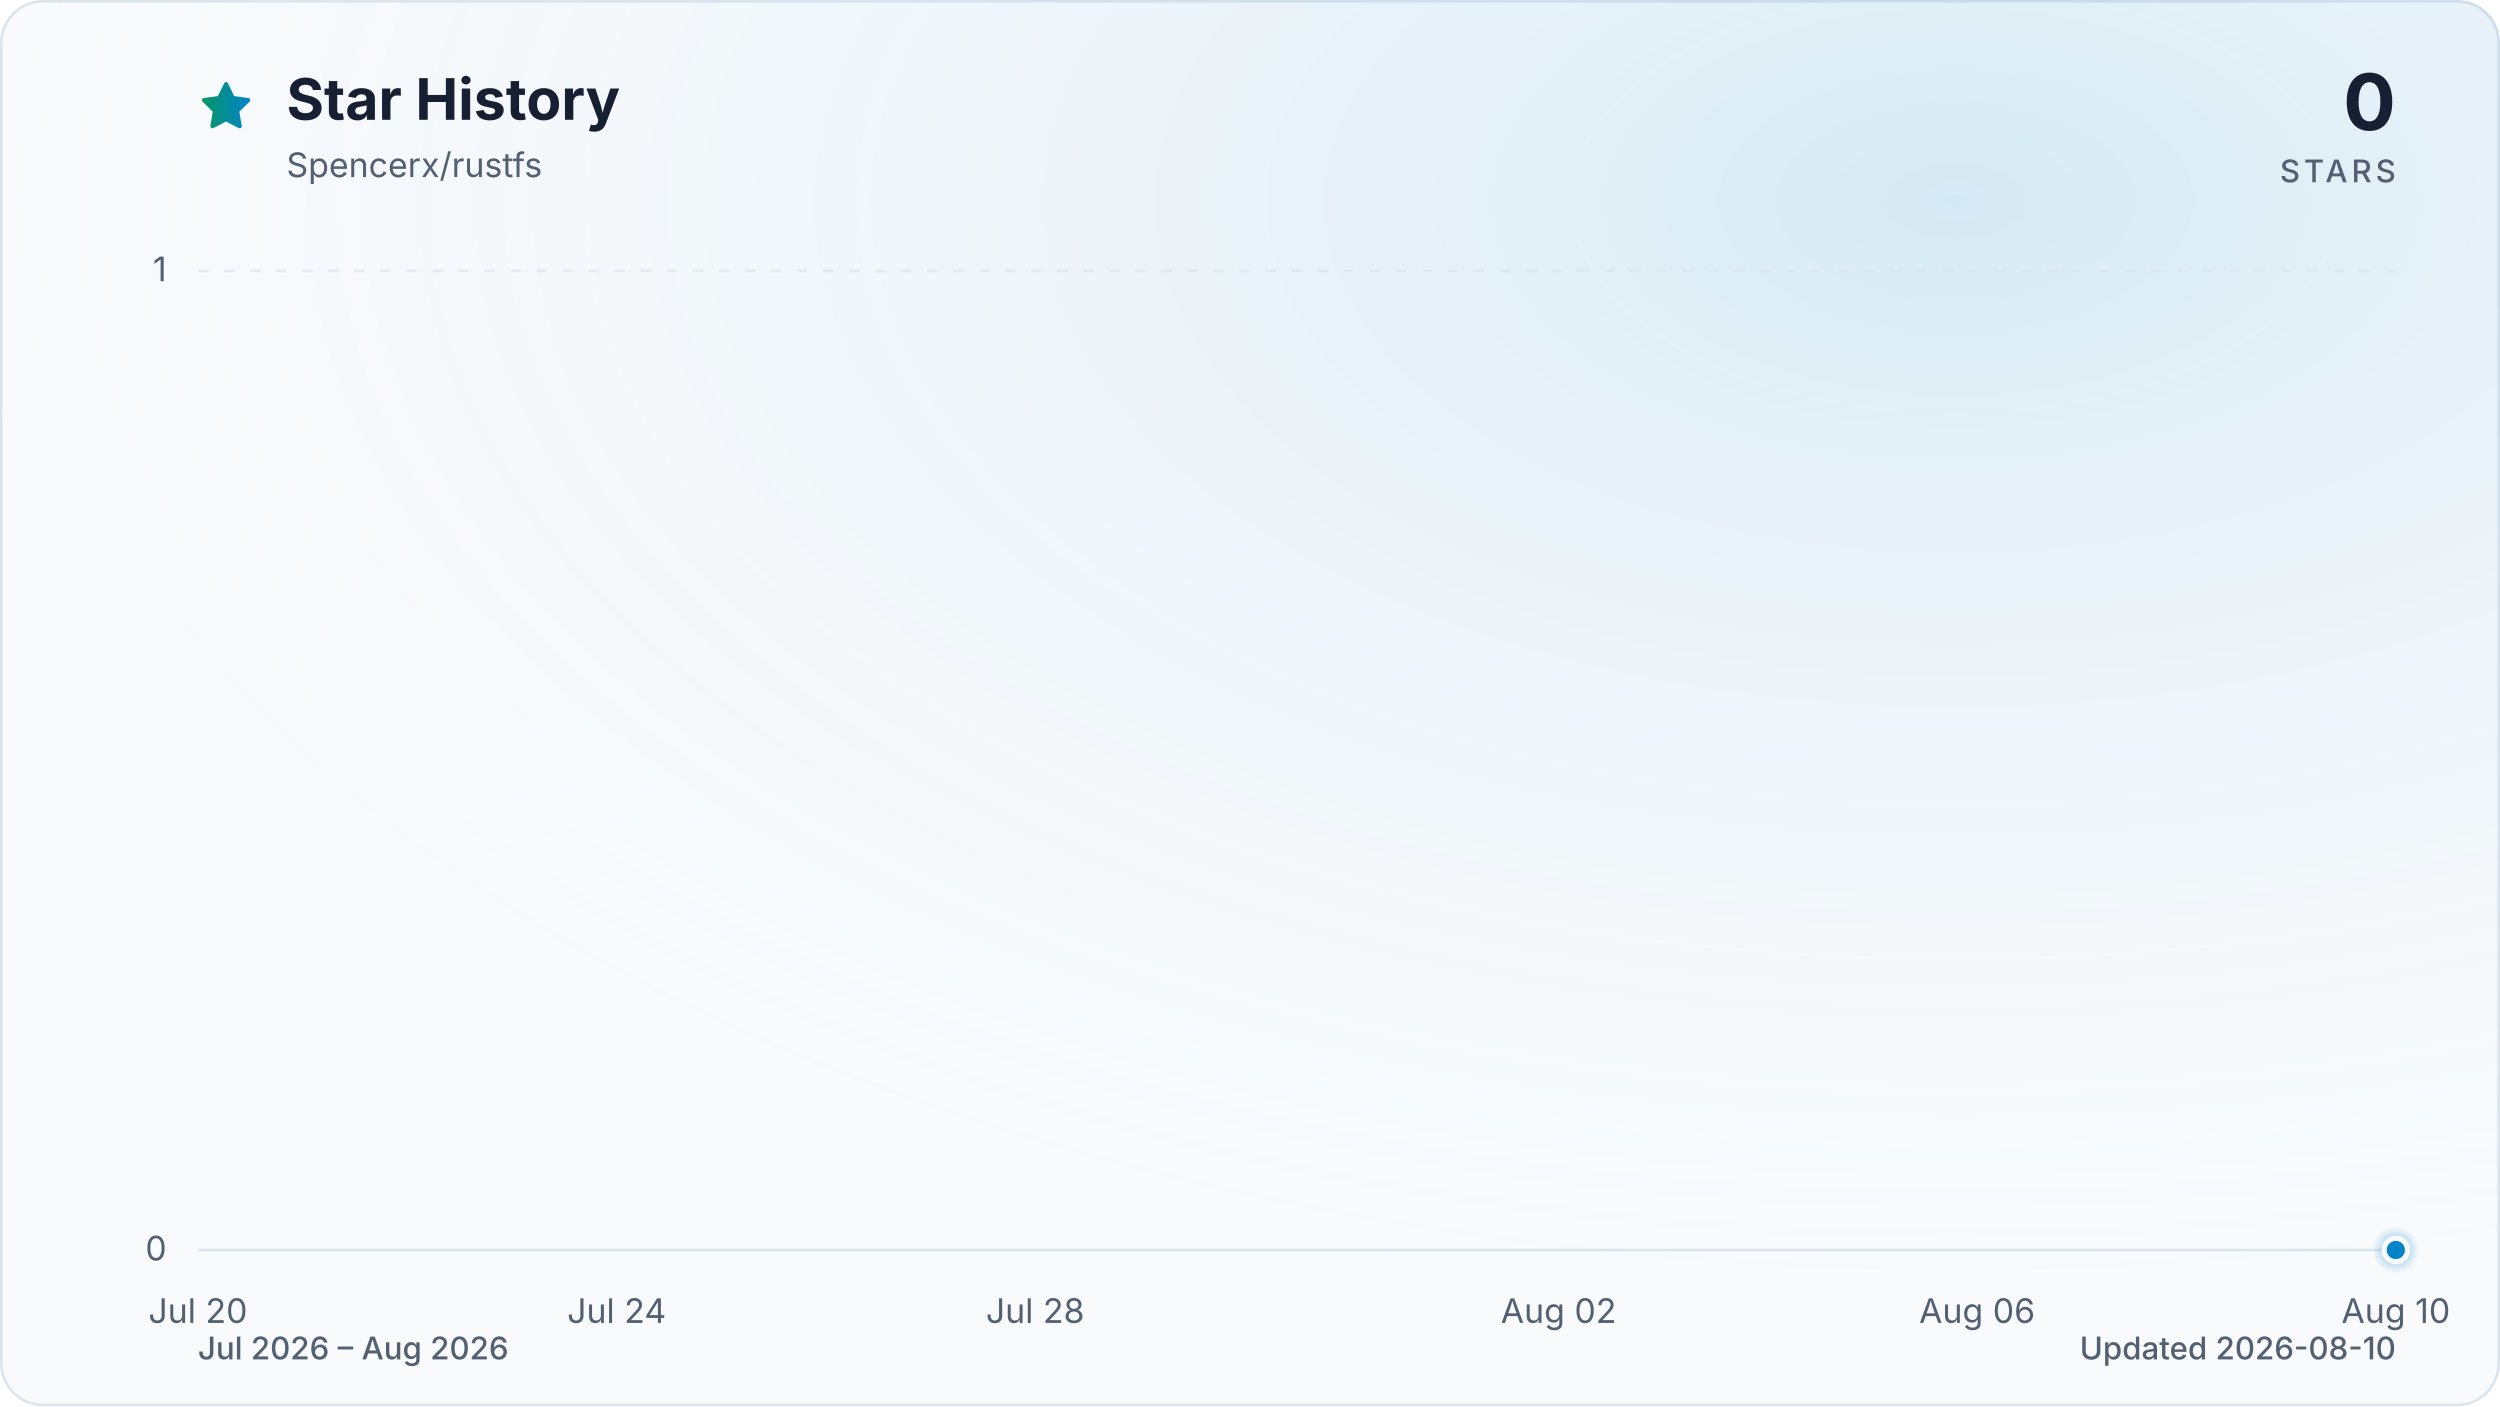
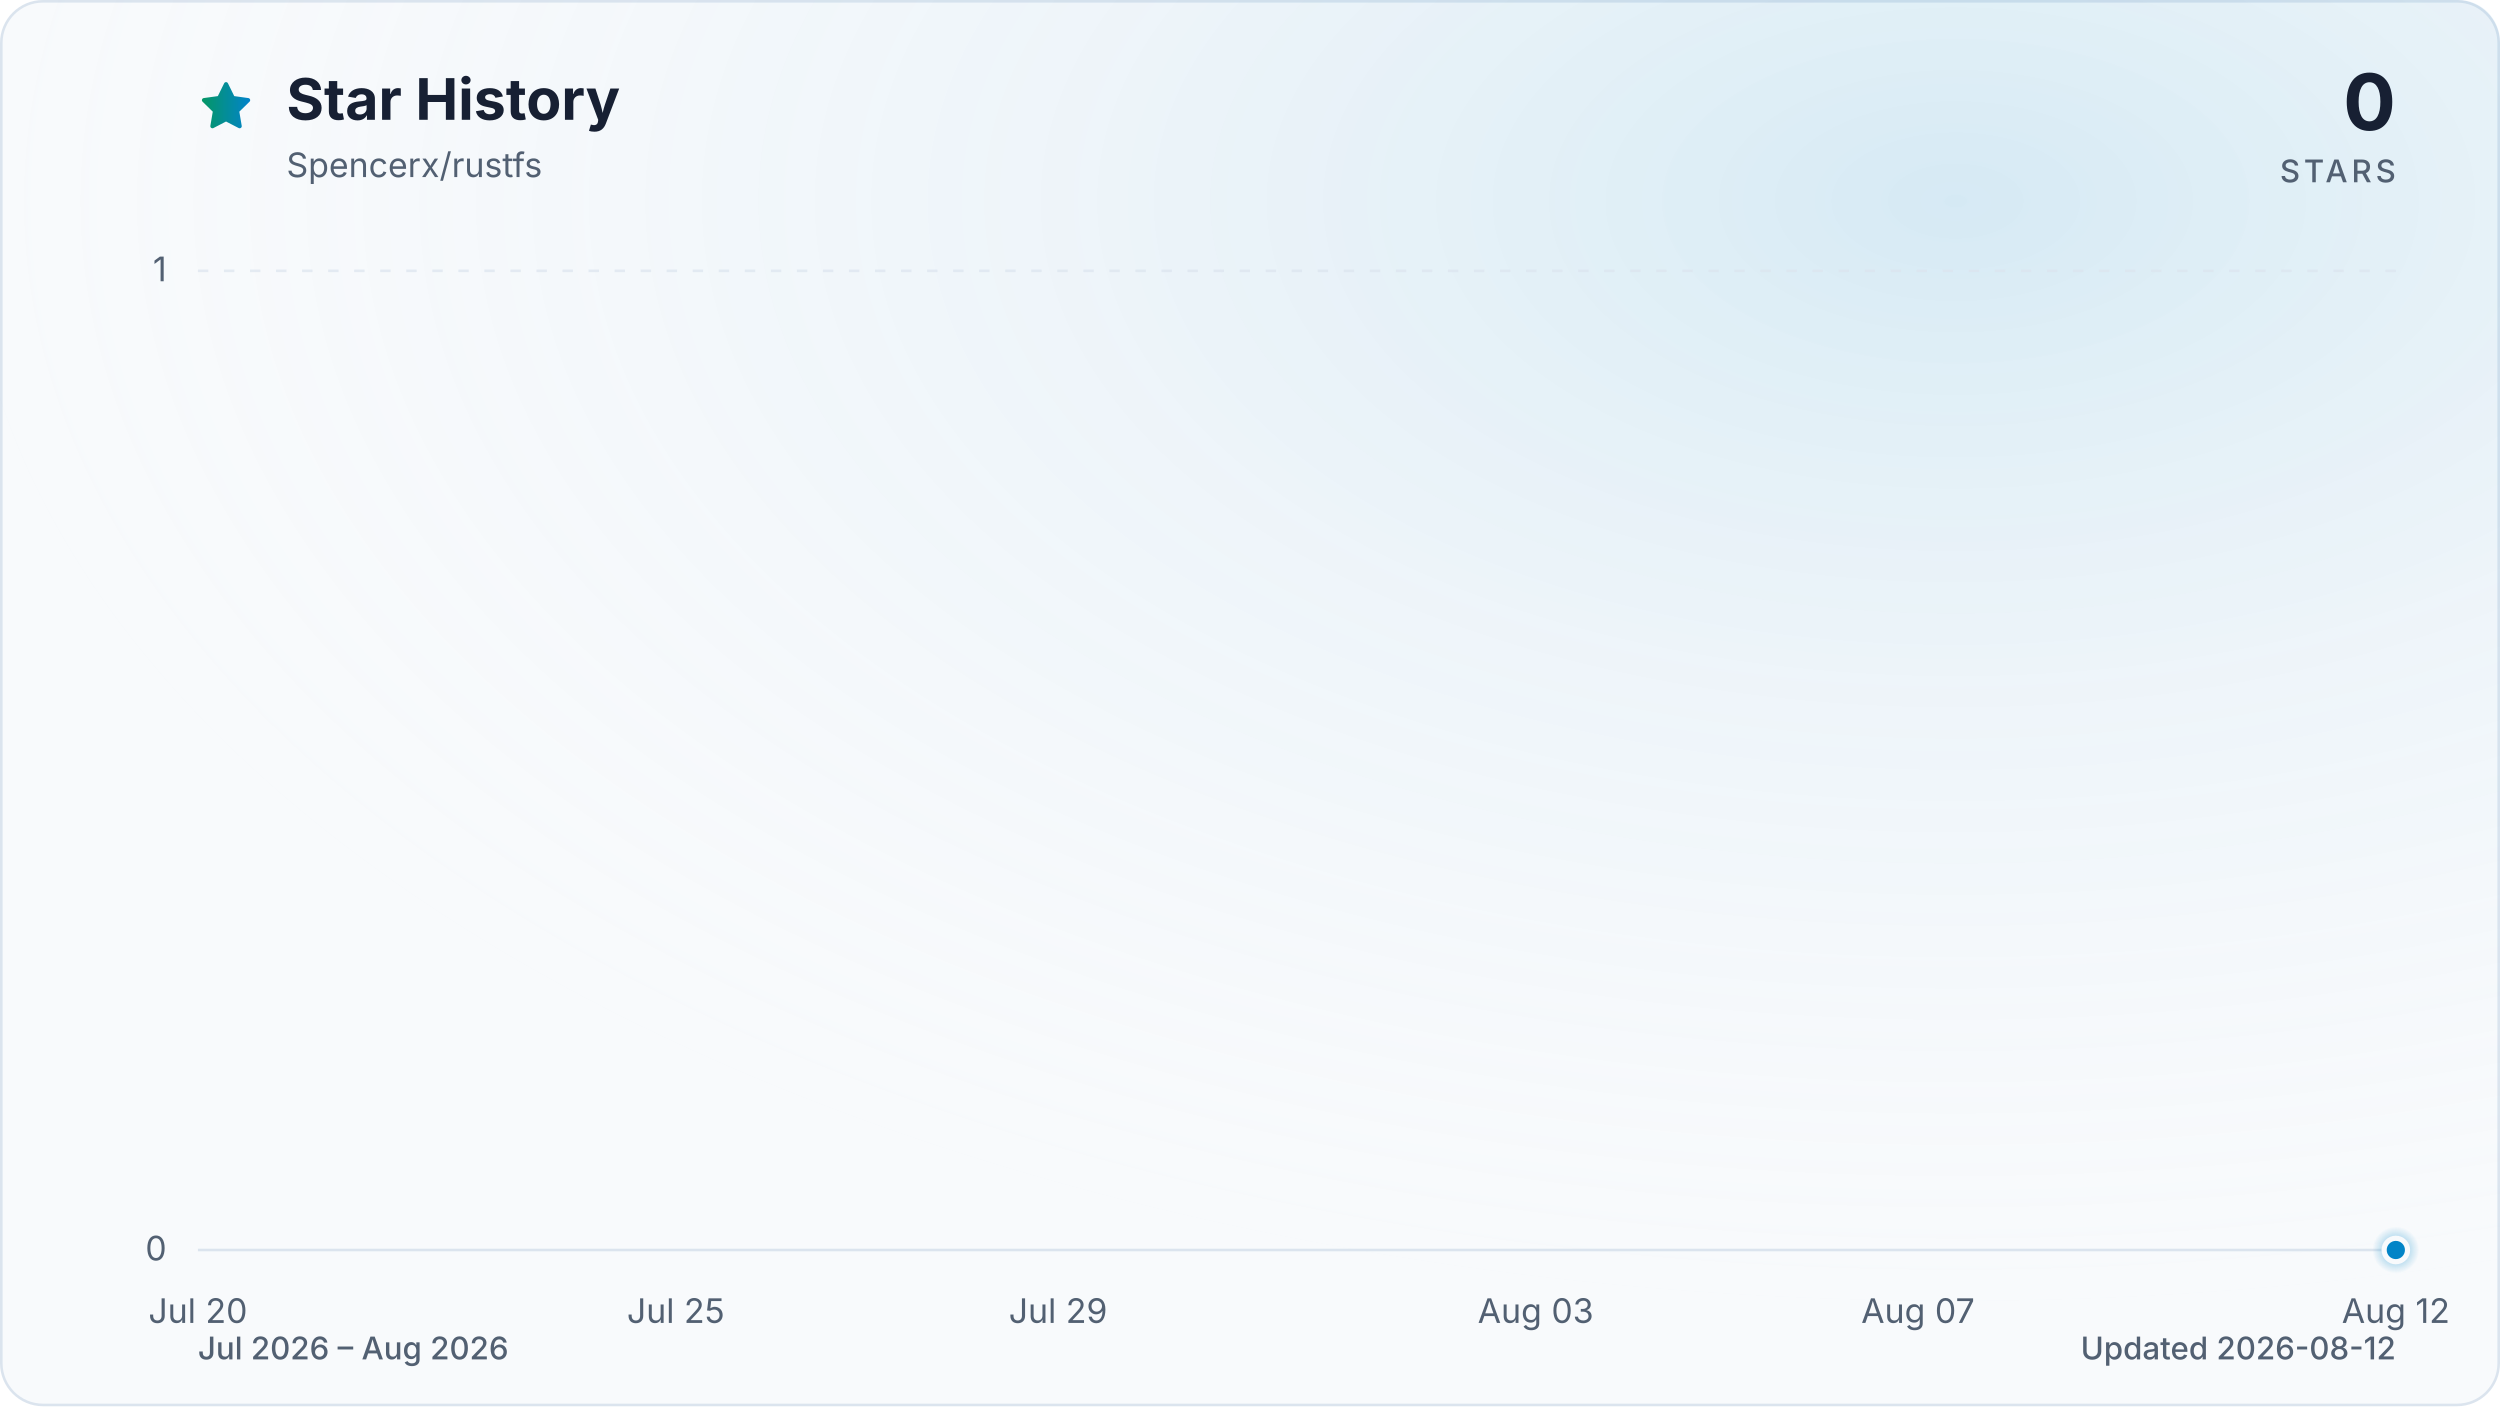
<svg xmlns="http://www.w3.org/2000/svg" viewBox="0 0 960 540" role="img" aria-labelledby="title description" data-style="gradient" data-variant="glow" data-animated="true">
  <defs>
    <linearGradient id="trend" x1="0" y1="0" x2="1" y2="0">
      <stop offset="0%" stop-color="#059669" />
      <stop offset="100%" stop-color="#0284c7" />
    </linearGradient>
    <linearGradient id="area" x1="0" y1="0" x2="0" y2="1">
      <stop offset="0%" stop-color="#059669" stop-opacity="0.30" />
      <stop offset="55%" stop-color="#0284c7" stop-opacity="0.10" />
      <stop offset="100%" stop-color="#0284c7" stop-opacity="0.01" />
    </linearGradient>
    <radialGradient id="marker-halo" cx="50%" cy="50%" r="50%">
      <stop offset="0%" stop-color="#0284c7" stop-opacity="0.55" />
      <stop offset="100%" stop-color="#0284c7" stop-opacity="0" />
    </radialGradient>
    <radialGradient id="surface-glow" cx="78%" cy="14%" r="80%">
      <stop offset="0%" stop-color="#0284c7" stop-opacity="0.14" />
      <stop offset="100%" stop-color="#f8fafc" stop-opacity="0" />
    </radialGradient>
    <filter id="trend-glow" x="-20%" y="-20%" width="140%" height="140%">
      <feGaussianBlur stdDeviation="7" />
    </filter>
  </defs>
  <style>
.trend-enter{transform-box:fill-box;transform-origin:center;animation:trend-enter 520ms cubic-bezier(0.16,1,0.3,1)}
.marker-enter{transform-box:fill-box;transform-origin:center;animation:marker-enter 320ms cubic-bezier(0.16,1,0.3,1) 200ms both}
.marker-pulse{transform-box:fill-box;transform-origin:center;animation:marker-pulse 2.6s ease-out infinite}
@keyframes trend-enter{from{opacity:.35;transform:translateY(10px)}to{opacity:1;transform:translateY(0)}}
@keyframes marker-enter{from{opacity:0;transform:scale(.4)}to{opacity:1;transform:scale(1)}}
@keyframes marker-pulse{0%{opacity:.5;transform:scale(.7)}70%,100%{opacity:0;transform:scale(2.1)}}
@media (prefers-reduced-motion:reduce){.trend-enter,.marker-enter,.marker-pulse{animation:none!important}}
@media (prefers-reduced-motion:reduce){.marker-pulse{opacity:0}}
</style>
  <rect x="0.5" y="0.5" width="959" height="539" fill="#f8fafc" stroke="#dbe4ee" stroke-width="1" rx="16" />
  <rect width="960" height="540" fill="url(#surface-glow)" rx="16" />
  <path d="M12 2.6l2.9 5.9 6.5.9-4.7 4.6 1.1 6.5-5.8-3-5.8 3 1.1-6.5-4.7-4.6 6.5-.9L12 2.6Z" transform="translate(76 30) scale(.9)" fill="url(#trend)" stroke="url(#trend)" stroke-width="1.8" stroke-linejoin="round" aria-hidden="true" />
  <text x="110" y="46" fill="#172033" font-family="ui-sans-serif, system-ui, -apple-system, BlinkMacSystemFont, 'Segoe UI', sans-serif" font-size="22" font-weight="700">Star History</text>
  <text x="110" y="68" fill="#526072" font-family="ui-sans-serif, system-ui, -apple-system, BlinkMacSystemFont, 'Segoe UI', sans-serif" font-size="13">Spencerx/rustfs</text>
  <text x="920" y="50" fill="#172033" font-family="ui-sans-serif, system-ui, -apple-system, BlinkMacSystemFont, 'Segoe UI', sans-serif" font-size="30" font-weight="700" text-anchor="end">0</text>
  <text x="920" y="70" fill="#526072" font-family="ui-sans-serif, system-ui, -apple-system, BlinkMacSystemFont, 'Segoe UI', sans-serif" font-size="12" font-weight="500" letter-spacing="1.5" text-anchor="end">STARS</text>
  <line x1="76" y1="480.0" x2="920" y2="480.0" stroke="#dbe4ee" stroke-width="1" stroke-dasharray="0" opacity="1" />
  <text x="64" y="484.0" fill="#526072" font-family="ui-sans-serif, system-ui, -apple-system, BlinkMacSystemFont, 'Segoe UI', sans-serif" font-size="13" text-anchor="end">0</text>
  <line x1="76" y1="104.0" x2="920" y2="104.0" stroke="#dbe4ee" stroke-width="1" stroke-dasharray="4 6" opacity="0.7" />
  <text x="64" y="108.0" fill="#526072" font-family="ui-sans-serif, system-ui, -apple-system, BlinkMacSystemFont, 'Segoe UI', sans-serif" font-size="13" text-anchor="end">1</text>
  <text x="76.0" y="508" fill="#526072" font-family="ui-sans-serif, system-ui, -apple-system, BlinkMacSystemFont, 'Segoe UI', sans-serif" font-size="13" text-anchor="middle">Jul 20</text>
-   <text x="236.8" y="508" fill="#526072" font-family="ui-sans-serif, system-ui, -apple-system, BlinkMacSystemFont, 'Segoe UI', sans-serif" font-size="13" text-anchor="middle">Jul 24</text>
-   <text x="397.5" y="508" fill="#526072" font-family="ui-sans-serif, system-ui, -apple-system, BlinkMacSystemFont, 'Segoe UI', sans-serif" font-size="13" text-anchor="middle">Jul 28</text>
-   <text x="598.5" y="508" fill="#526072" font-family="ui-sans-serif, system-ui, -apple-system, BlinkMacSystemFont, 'Segoe UI', sans-serif" font-size="13" text-anchor="middle">Aug 02</text>
-   <text x="759.2" y="508" fill="#526072" font-family="ui-sans-serif, system-ui, -apple-system, BlinkMacSystemFont, 'Segoe UI', sans-serif" font-size="13" text-anchor="middle">Aug 06</text>
-   <text x="920.0" y="508" fill="#526072" font-family="ui-sans-serif, system-ui, -apple-system, BlinkMacSystemFont, 'Segoe UI', sans-serif" font-size="13" text-anchor="middle">Aug 10</text>
+   <text x="259.5" y="508" fill="#526072" font-family="ui-sans-serif, system-ui, -apple-system, BlinkMacSystemFont, 'Segoe UI', sans-serif" font-size="13" text-anchor="middle">Jul 25</text>
+   <text x="406.3" y="508" fill="#526072" font-family="ui-sans-serif, system-ui, -apple-system, BlinkMacSystemFont, 'Segoe UI', sans-serif" font-size="13" text-anchor="middle">Jul 29</text>
+   <text x="589.7" y="508" fill="#526072" font-family="ui-sans-serif, system-ui, -apple-system, BlinkMacSystemFont, 'Segoe UI', sans-serif" font-size="13" text-anchor="middle">Aug 03</text>
+   <text x="736.5" y="508" fill="#526072" font-family="ui-sans-serif, system-ui, -apple-system, BlinkMacSystemFont, 'Segoe UI', sans-serif" font-size="13" text-anchor="middle">Aug 07</text>
+   <text x="920.0" y="508" fill="#526072" font-family="ui-sans-serif, system-ui, -apple-system, BlinkMacSystemFont, 'Segoe UI', sans-serif" font-size="13" text-anchor="middle">Aug 12</text>
  <g class="trend-enter">
-     <path d="M 76.0 480.0 C 129.6 480.0, 183.2 480.0, 236.8 480.0 C 277.0 480.0, 317.1 480.0, 357.3 480.0 C 397.5 480.0, 437.7 480.0, 477.9 480.0 C 504.7 480.0, 531.5 480.0, 558.3 480.0 C 571.7 480.0, 585.1 480.0, 598.5 480.0 C 652.1 480.0, 705.7 480.0, 759.2 480.0 C 812.8 480.0, 866.4 480.0, 920.0 480.0 L 920.0 480.0 L 76.0 480.0 Z" fill="url(#area)" />
-     <path d="M 76.0 480.0 C 129.6 480.0, 183.2 480.0, 236.8 480.0 C 277.0 480.0, 317.1 480.0, 357.3 480.0 C 397.5 480.0, 437.7 480.0, 477.9 480.0 C 504.7 480.0, 531.5 480.0, 558.3 480.0 C 571.7 480.0, 585.1 480.0, 598.5 480.0 C 652.1 480.0, 705.7 480.0, 759.2 480.0 C 812.8 480.0, 866.4 480.0, 920.0 480.0" fill="none" stroke="url(#trend)" stroke-width="12" stroke-linecap="round" stroke-linejoin="round" opacity="0.16" filter="url(#trend-glow)" />
-     <path d="M 76.0 480.0 C 129.6 480.0, 183.2 480.0, 236.8 480.0 C 277.0 480.0, 317.1 480.0, 357.3 480.0 C 397.5 480.0, 437.7 480.0, 477.9 480.0 C 504.7 480.0, 531.5 480.0, 558.3 480.0 C 571.7 480.0, 585.1 480.0, 598.5 480.0 C 652.1 480.0, 705.7 480.0, 759.2 480.0 C 812.8 480.0, 866.4 480.0, 920.0 480.0" fill="none" stroke="url(#trend)" stroke-width="3" stroke-linecap="round" stroke-linejoin="round" />
+     <path d="M 76.0 480.0 C 124.9 480.0, 173.9 480.0, 222.8 480.0 C 259.5 480.0, 296.2 480.0, 332.9 480.0 C 369.6 480.0, 406.3 480.0, 443.0 480.0 C 467.4 480.0, 491.9 480.0, 516.3 480.0 C 528.6 480.0, 540.8 480.0, 553.0 480.0 C 602.0 480.0, 650.9 480.0, 699.8 480.0 C 748.8 480.0, 797.7 480.0, 846.6 480.0 C 871.1 480.0, 895.5 480.0, 920.0 480.0 L 920.0 480.0 L 76.0 480.0 Z" fill="url(#area)" />
+     <path d="M 76.0 480.0 C 124.9 480.0, 173.9 480.0, 222.8 480.0 C 259.5 480.0, 296.2 480.0, 332.9 480.0 C 369.6 480.0, 406.3 480.0, 443.0 480.0 C 467.4 480.0, 491.9 480.0, 516.3 480.0 C 528.6 480.0, 540.8 480.0, 553.0 480.0 C 602.0 480.0, 650.9 480.0, 699.8 480.0 C 748.8 480.0, 797.7 480.0, 846.6 480.0 C 871.1 480.0, 895.5 480.0, 920.0 480.0" fill="none" stroke="url(#trend)" stroke-width="12" stroke-linecap="round" stroke-linejoin="round" opacity="0.16" filter="url(#trend-glow)" />
+     <path d="M 76.0 480.0 C 124.9 480.0, 173.9 480.0, 222.8 480.0 C 259.5 480.0, 296.2 480.0, 332.9 480.0 C 369.6 480.0, 406.3 480.0, 443.0 480.0 C 467.4 480.0, 491.9 480.0, 516.3 480.0 C 528.6 480.0, 540.8 480.0, 553.0 480.0 C 602.0 480.0, 650.9 480.0, 699.8 480.0 C 748.8 480.0, 797.7 480.0, 846.6 480.0 C 871.1 480.0, 895.5 480.0, 920.0 480.0" fill="none" stroke="url(#trend)" stroke-width="3" stroke-linecap="round" stroke-linejoin="round" />
  </g>
  <g class="marker-enter">
    <circle class="marker-pulse" cx="920.0" cy="480.0" r="9" fill="url(#marker-halo)" />
    <circle cx="920.0" cy="480.0" r="4.5" fill="#0284c7" stroke="#f8fafc" stroke-width="2" />
  </g>
  <text x="76" y="522" fill="#526072" font-family="ui-sans-serif, system-ui, -apple-system, BlinkMacSystemFont, 'Segoe UI', sans-serif" font-size="12" font-weight="500">Jul 2026 – Aug 2026</text>
-   <text x="920" y="522" fill="#526072" font-family="ui-sans-serif, system-ui, -apple-system, BlinkMacSystemFont, 'Segoe UI', sans-serif" font-size="12" font-weight="500" text-anchor="end">Updated 2026-08-10</text>
+   <text x="920" y="522" fill="#526072" font-family="ui-sans-serif, system-ui, -apple-system, BlinkMacSystemFont, 'Segoe UI', sans-serif" font-size="12" font-weight="500" text-anchor="end">Updated 2026-08-12</text>
</svg>
